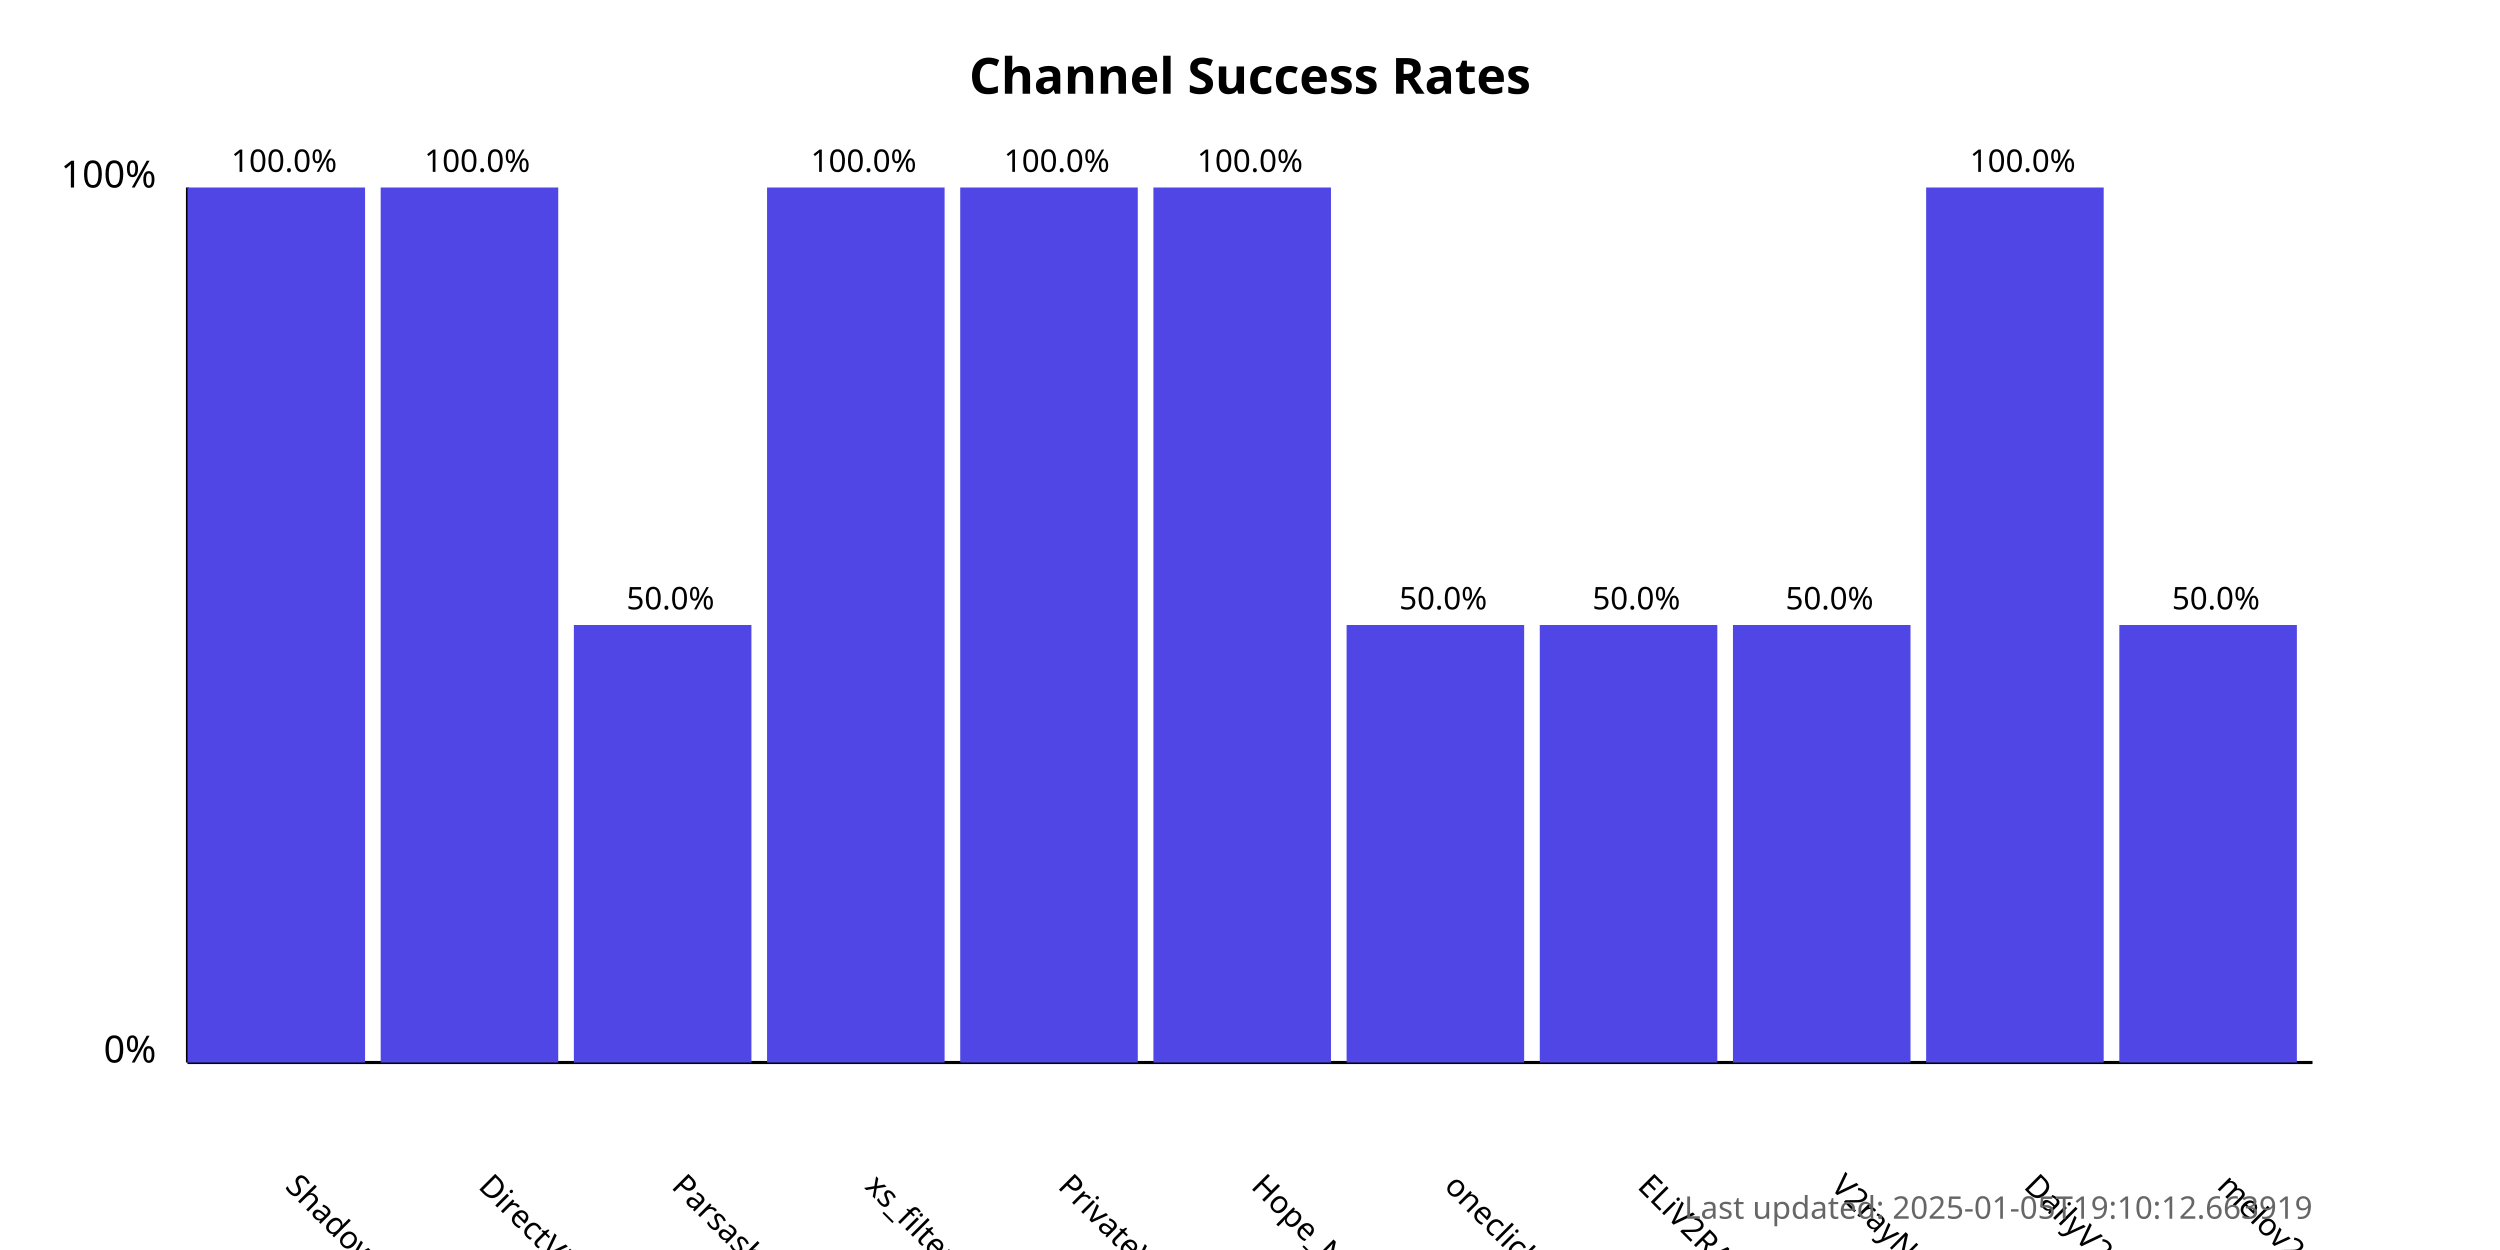
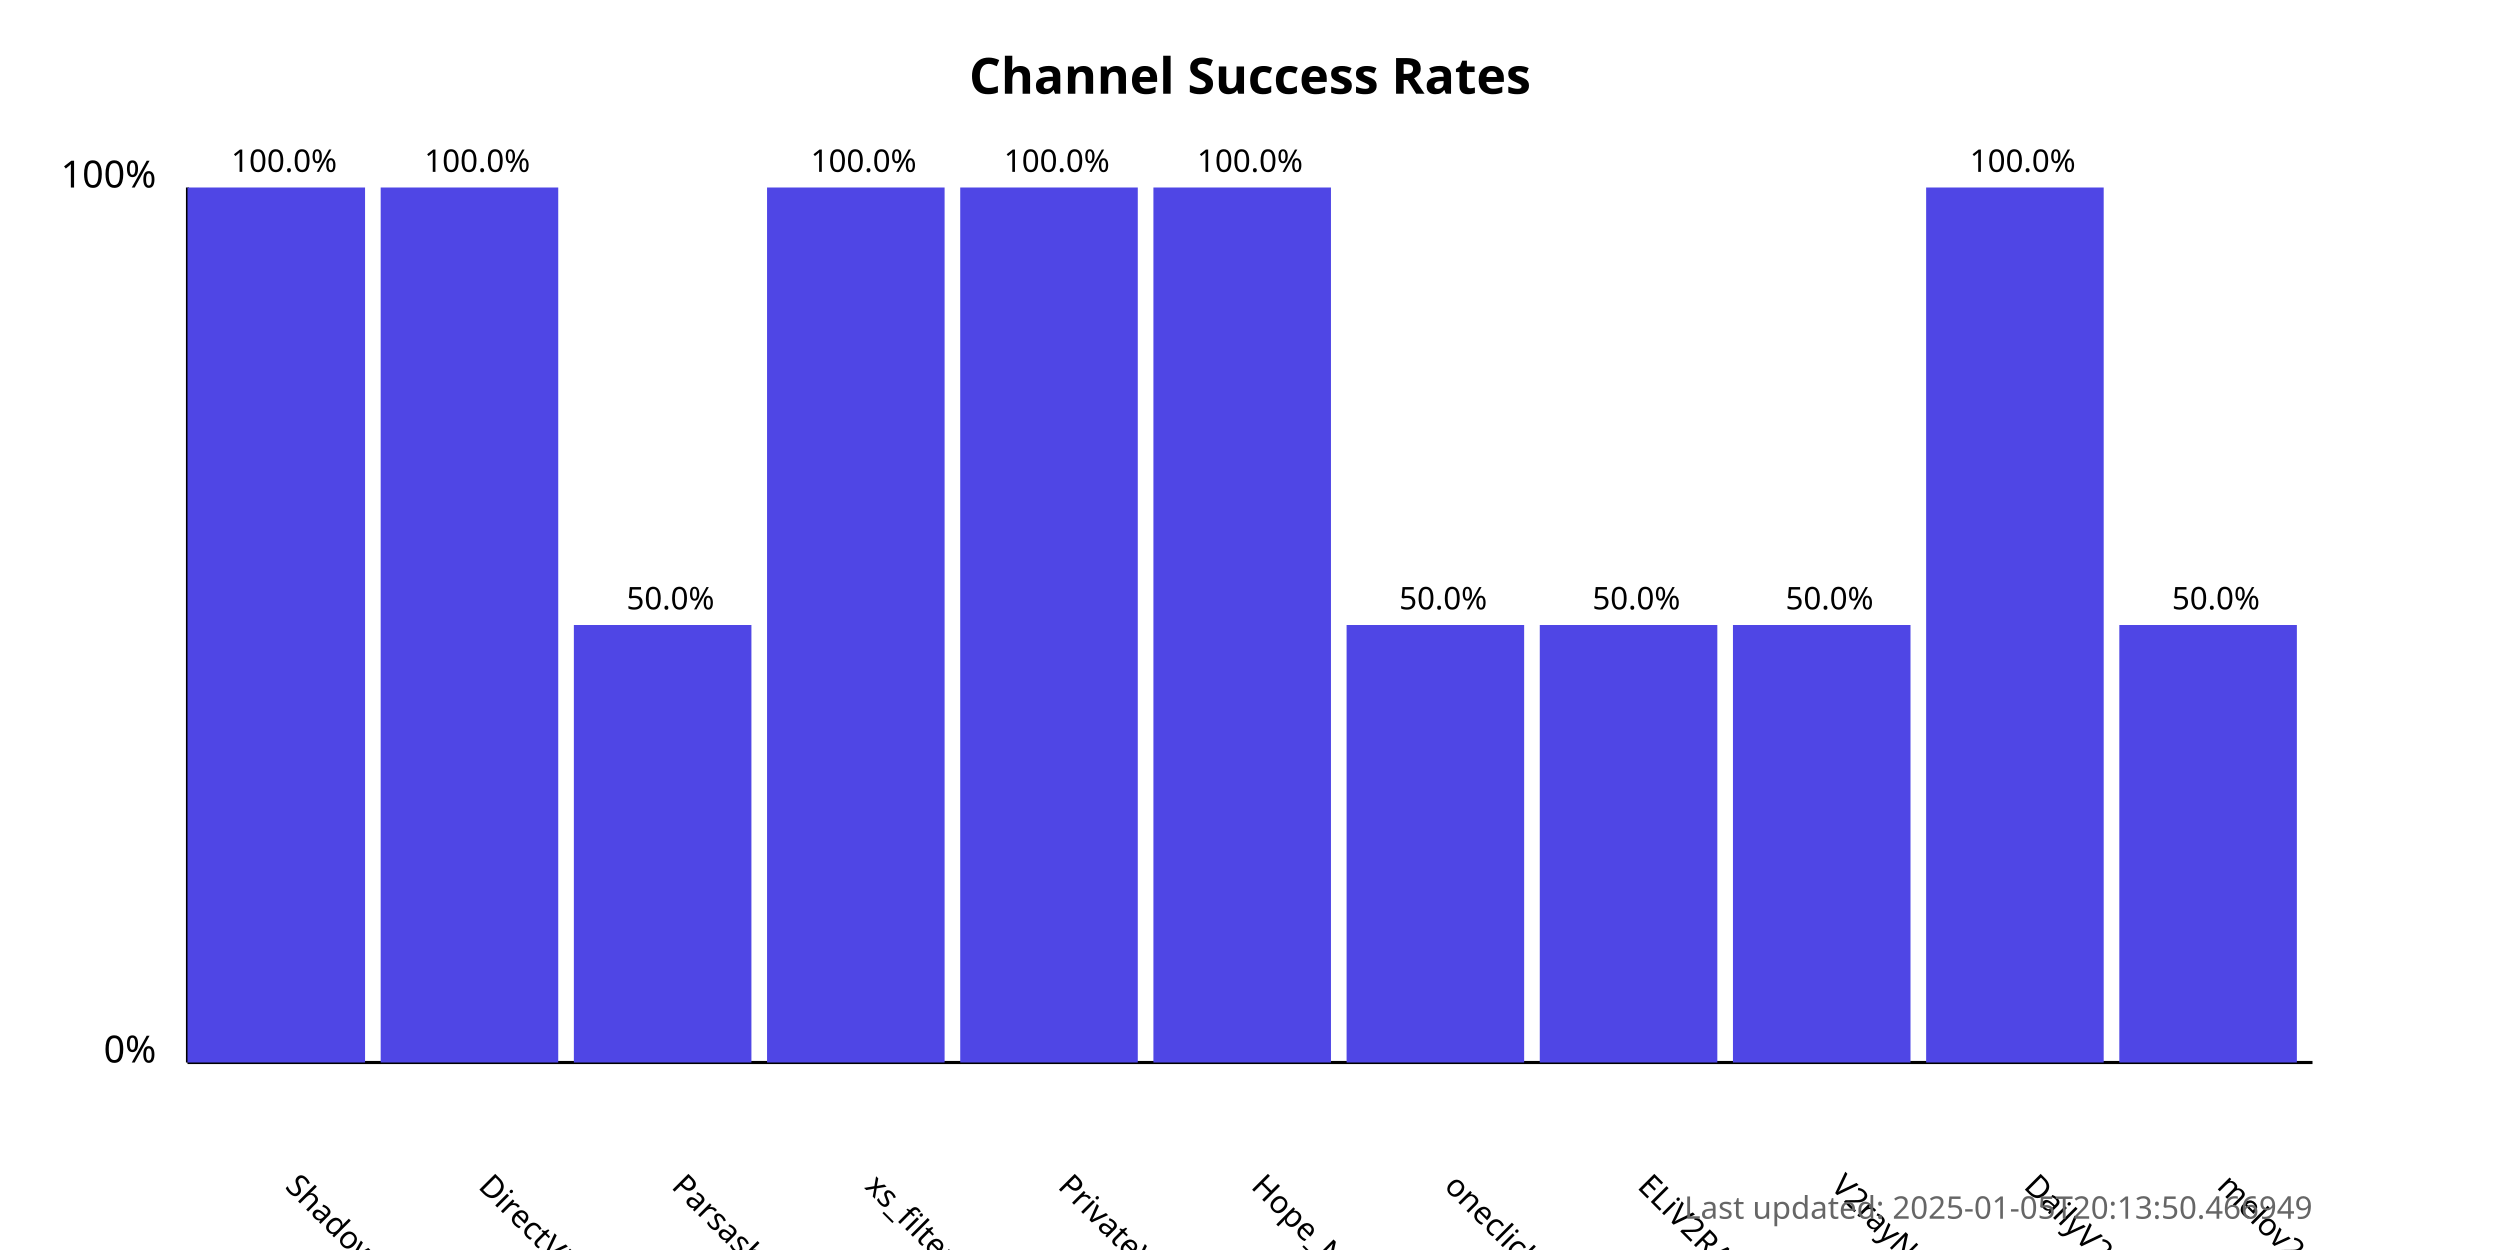
<svg xmlns="http://www.w3.org/2000/svg" width="800" height="400">
  <style>
            .chart-title { font: bold 16px sans-serif; }
            .axis-label { font: 12px sans-serif; }
            .tick-label { font: 10px sans-serif; }
            .bar { fill: #4f46e5; }
            .bar:hover { fill: #6366f1; }
            .timestamp { font: 10px sans-serif; fill: #666; }
        </style>
  <text x="400.0" y="30" text-anchor="middle" class="chart-title">
            Channel Success Rates
        </text>
  <line x1="60" y1="340" x2="60" y2="60" stroke="black" stroke-width="1" />
  <line x1="60" y1="340" x2="740" y2="340" stroke="black" stroke-width="1" />
  <text x="50" y="340" text-anchor="end" class="axis-label">0%</text>
  <text x="50" y="60" text-anchor="end" class="axis-label">100%</text>
  <g>
    <rect x="60" y="60.0" width="56.818" height="280.0" class="bar" />
    <text x="90.909" y="380" transform="rotate(45, 90.90909, 380)" text-anchor="start" class="tick-label">
                ShadowProxy66
            </text>
    <text x="90.909" y="55.0" text-anchor="middle" class="tick-label">
                100.0%
            </text>
  </g>
  <g>
    <rect x="121.818" y="60.0" width="56.818" height="280.0" class="bar" />
    <text x="152.727" y="380" transform="rotate(45, 152.7273, 380)" text-anchor="start" class="tick-label">
                DirectVPN
            </text>
    <text x="152.727" y="55.0" text-anchor="middle" class="tick-label">
                100.0%
            </text>
  </g>
  <g>
    <rect x="183.636" y="200.0" width="56.818" height="140.0" class="bar" />
    <text x="214.545" y="380" transform="rotate(45, 214.5455, 380)" text-anchor="start" class="tick-label">
                Parsashonam
            </text>
    <text x="214.545" y="195.0" text-anchor="middle" class="tick-label">
                50.0%
            </text>
  </g>
  <g>
    <rect x="245.455" y="60.0" width="56.818" height="280.0" class="bar" />
    <text x="276.364" y="380" transform="rotate(45, 276.3636, 380)" text-anchor="start" class="tick-label">
                xs_filternet
            </text>
    <text x="276.364" y="55.0" text-anchor="middle" class="tick-label">
                100.0%
            </text>
  </g>
  <g>
    <rect x="307.273" y="60.0" width="56.818" height="280.0" class="bar" />
    <text x="338.182" y="380" transform="rotate(45, 338.1818, 380)" text-anchor="start" class="tick-label">
                PrivateVPNs
            </text>
    <text x="338.182" y="55.0" text-anchor="middle" class="tick-label">
                100.0%
            </text>
  </g>
  <g>
    <rect x="369.091" y="60.0" width="56.818" height="280.0" class="bar" />
    <text x="400.0" y="380" transform="rotate(45, 400.0, 380)" text-anchor="start" class="tick-label">
                Hope_Net
            </text>
    <text x="400.0" y="55.0" text-anchor="middle" class="tick-label">
                100.0%
            </text>
  </g>
  <g>
    <rect x="430.909" y="200.0" width="56.818" height="140.0" class="bar" />
    <text x="461.818" y="380" transform="rotate(45, 461.8182, 380)" text-anchor="start" class="tick-label">
                oneclickvpnkeys
            </text>
    <text x="461.818" y="195.0" text-anchor="middle" class="tick-label">
                50.0%
            </text>
  </g>
  <g>
    <rect x="492.727" y="200.0" width="56.818" height="140.0" class="bar" />
    <text x="523.636" y="380" transform="rotate(45, 523.6364, 380)" text-anchor="start" class="tick-label">
                ELiV2RAY
            </text>
    <text x="523.636" y="195.0" text-anchor="middle" class="tick-label">
                50.0%
            </text>
  </g>
  <g>
    <rect x="554.545" y="200.0" width="56.818" height="140.0" class="bar" />
    <text x="585.455" y="380" transform="rotate(45, 585.4545, 380)" text-anchor="start" class="tick-label">
                V2rayNGX
            </text>
    <text x="585.455" y="195.0" text-anchor="middle" class="tick-label">
                50.0%
            </text>
  </g>
  <g>
    <rect x="616.364" y="60.0" width="56.818" height="280.0" class="bar" />
    <text x="647.273" y="380" transform="rotate(45, 647.2727, 380)" text-anchor="start" class="tick-label">
                DailyV2RY
            </text>
    <text x="647.273" y="55.0" text-anchor="middle" class="tick-label">
                100.0%
            </text>
  </g>
  <g>
    <rect x="678.182" y="200.0" width="56.818" height="140.0" class="bar" />
    <text x="709.091" y="380" transform="rotate(45, 709.0909, 380)" text-anchor="start" class="tick-label">
                melov2ray
            </text>
    <text x="709.091" y="195.0" text-anchor="middle" class="tick-label">
                50.0%
            </text>
  </g>
  <text x="740" y="390" text-anchor="end" class="timestamp">
-             Last updated: 2025-01-05T19:10:12.663919
+             Last updated: 2025-01-05T20:13:50.466949
        </text>
</svg>
